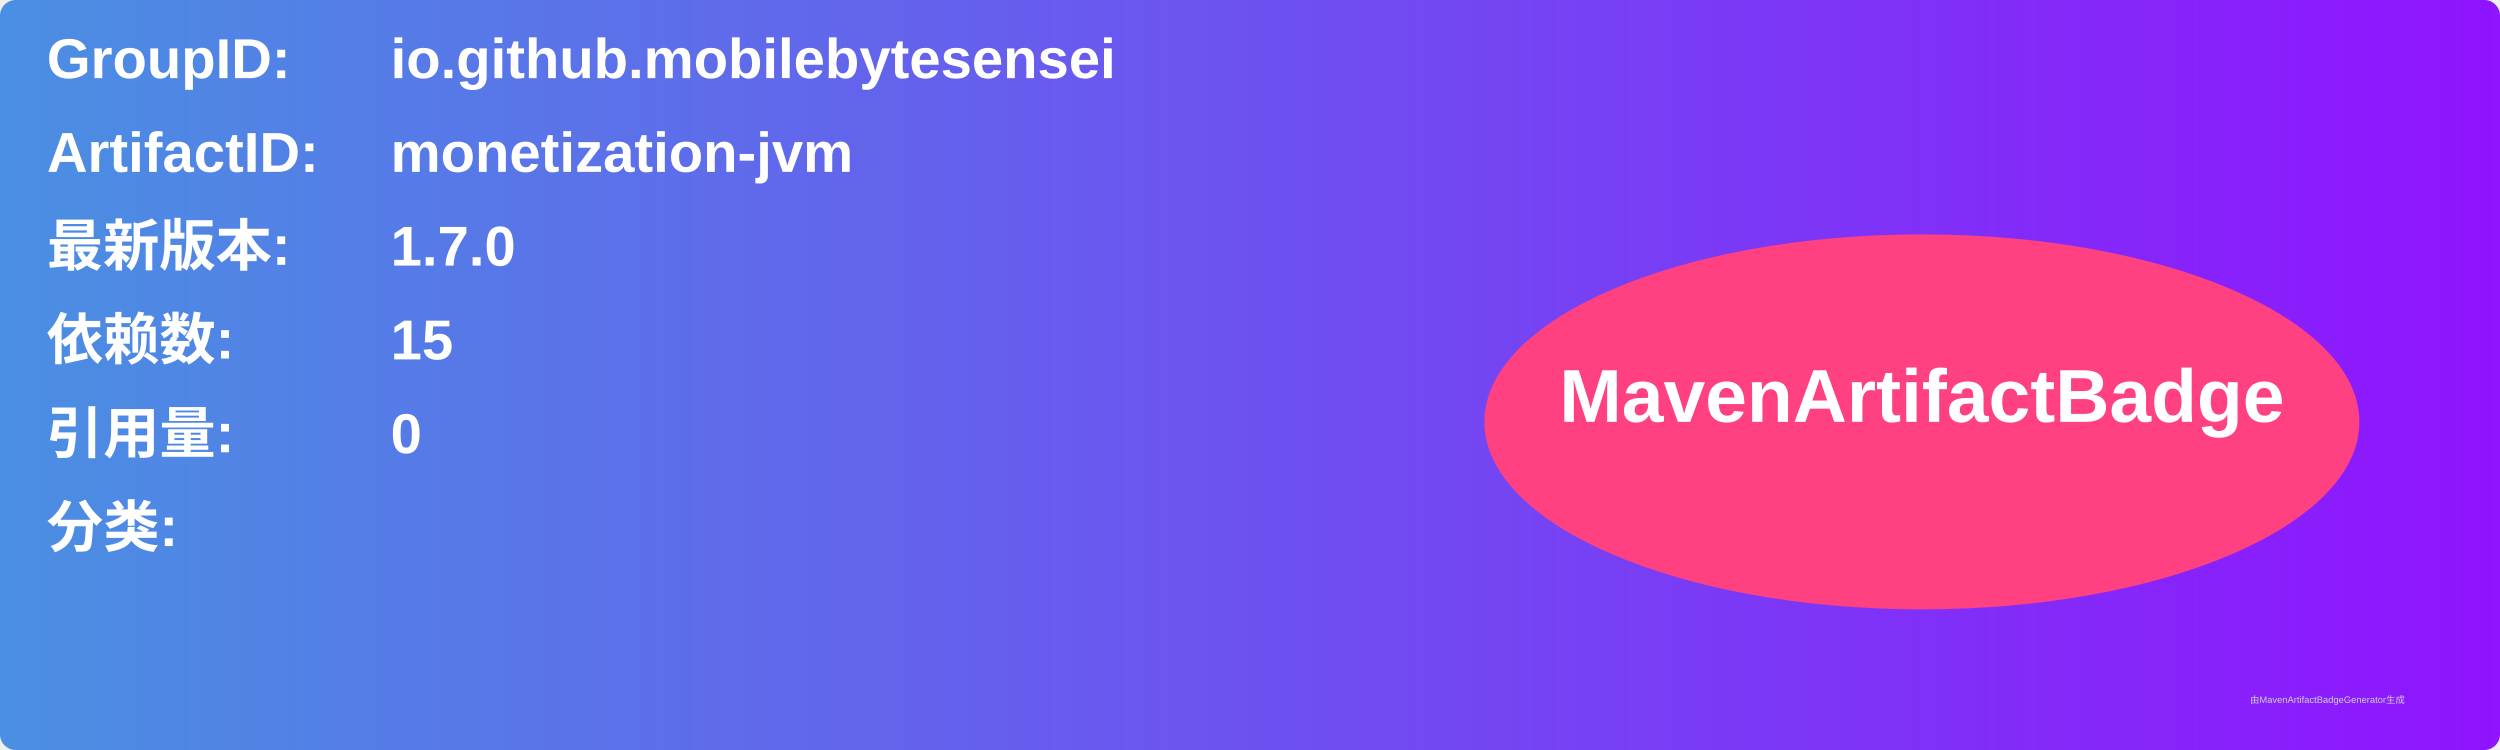
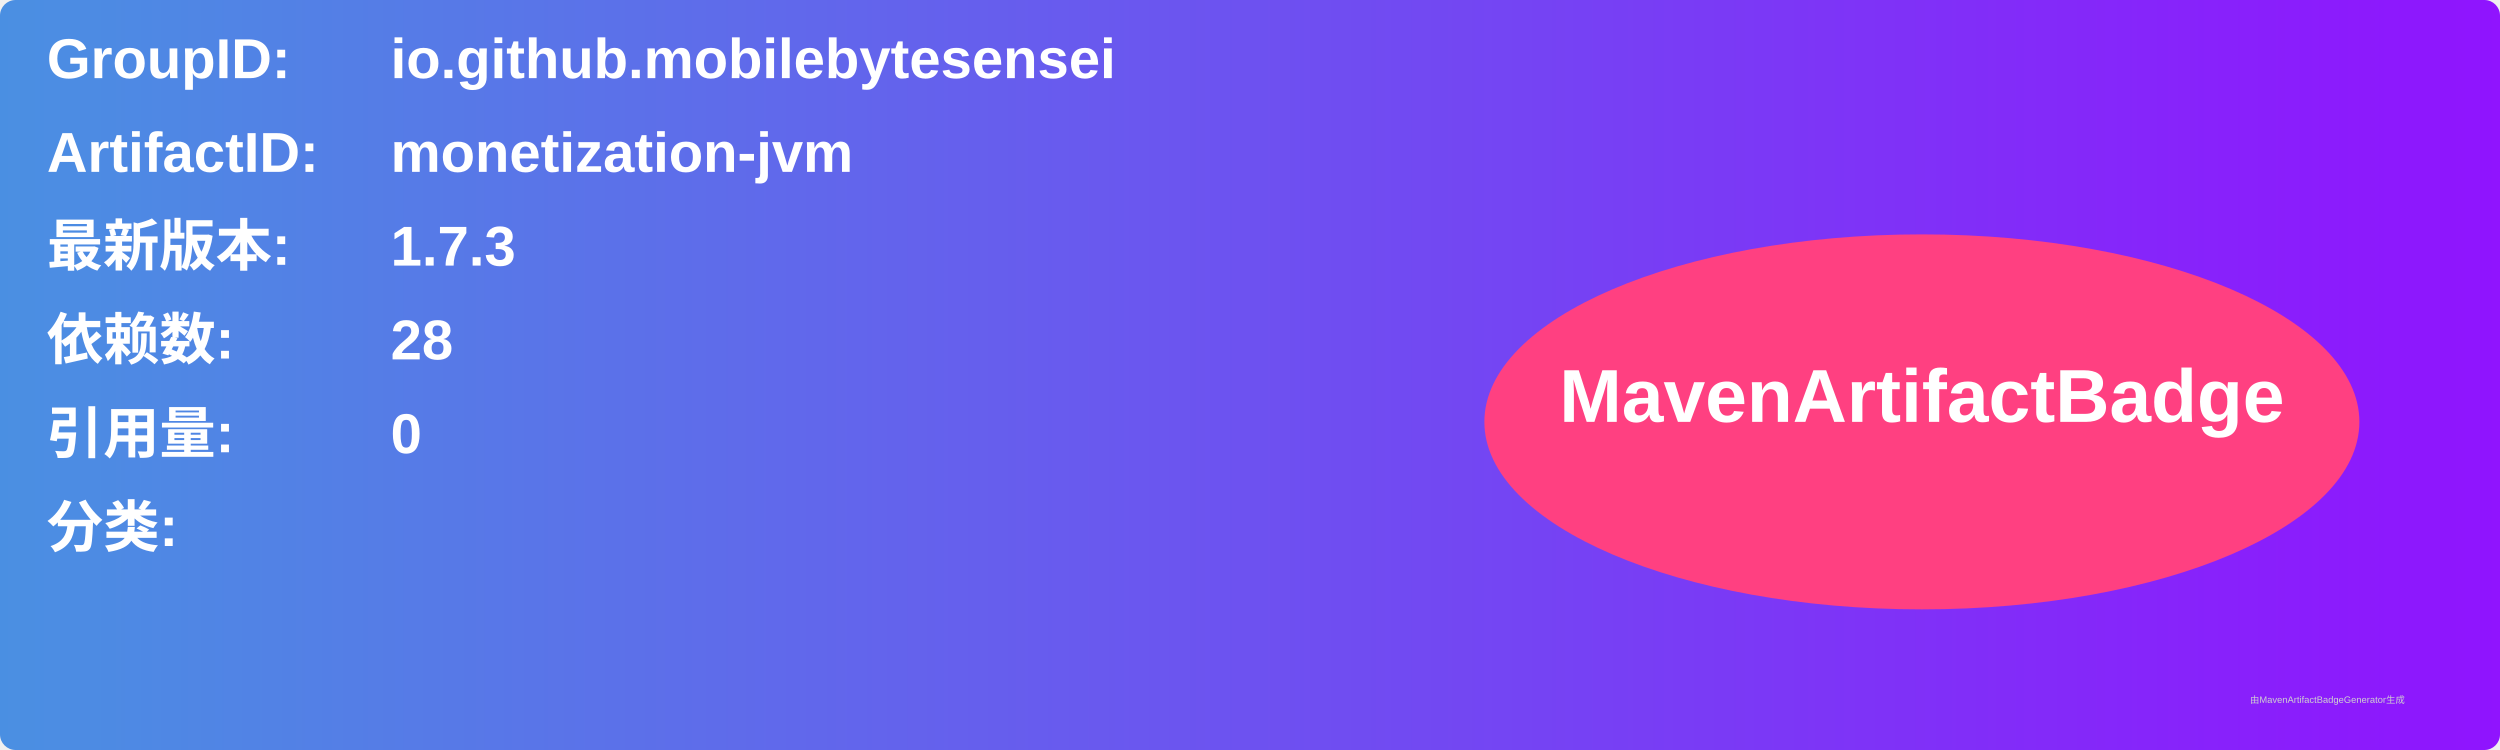
<svg xmlns="http://www.w3.org/2000/svg" width="800" height="240" viewBox="0 0 800 240">
  <linearGradient id="grad" x1="0%" y1="0%" x2="100%" y2="0%">
    <stop offset="0%" stop-color="#4a90e2" />
    <stop offset="100%" stop-color="#9013fe" />
  </linearGradient>
  <rect width="100%" height="100%" rx="5" ry="5" fill="url(#grad)" />
  <g transform="translate(15, 15)">
    <text x="0" y="10" font-family="Arial" font-size="18" fill="white" font-weight="bold" width="260">GroupID:</text>
    <text x="110" y="10" font-family="Arial" font-size="18" fill="white" font-weight="bold" width="460">io.github.mobilebytesensei</text>
    <text x="0" y="40" font-family="Arial" font-size="18" fill="white" font-weight="bold" width="260">ArtifactID:</text>
    <text x="110" y="40" font-family="Arial" font-size="18" fill="white" font-weight="bold" width="460">monetization-jvm</text>
    <text x="0" y="70" font-family="Arial" font-size="18" fill="white" font-weight="bold">最新版本:</text>
    <text x="110" y="70" font-family="Arial" font-size="18" fill="white" font-weight="bold">
-       <tspan font-weight="bold">1.7.0</tspan>
+       <tspan font-weight="bold">1.7.3</tspan>
    </text>
    <text x="0" y="100" font-family="Arial" font-size="18" fill="white" font-weight="bold">依赖数: </text>
    <text x="110" y="100" font-family="Arial" font-size="18" fill="white">
-       <tspan font-weight="bold">15</tspan>
+       <tspan font-weight="bold">28</tspan>
    </text>
    <text x="0" y="130" font-family="Arial" font-size="18" fill="white" font-weight="bold">引用量: </text>
    <text x="110" y="130" font-family="Arial" font-size="18" fill="white">
      <tspan font-weight="bold">0</tspan>
    </text>
    <text x="0" y="160" font-family="Arial" font-size="18" fill="white" font-weight="bold">分类:</text>
    <text x="10" y="190" font-family="Arial" font-size="10" fill="white">
      <tspan font-weight="bold" />
    </text>
    <ellipse cx="600" cy="120" rx="140" ry="60" fill="#ff4081" />
    <text x="600" y="120" text-anchor="middle" font-family="Arial" font-size="24" fill="white" font-weight="bold">MavenArtifactBadge</text>
  </g>
  <text x="720" y="225" font-family="Arial" font-size="3" fill="#d0d0d0">由MavenArtifactBadgeGenerator生成</text>
</svg>
